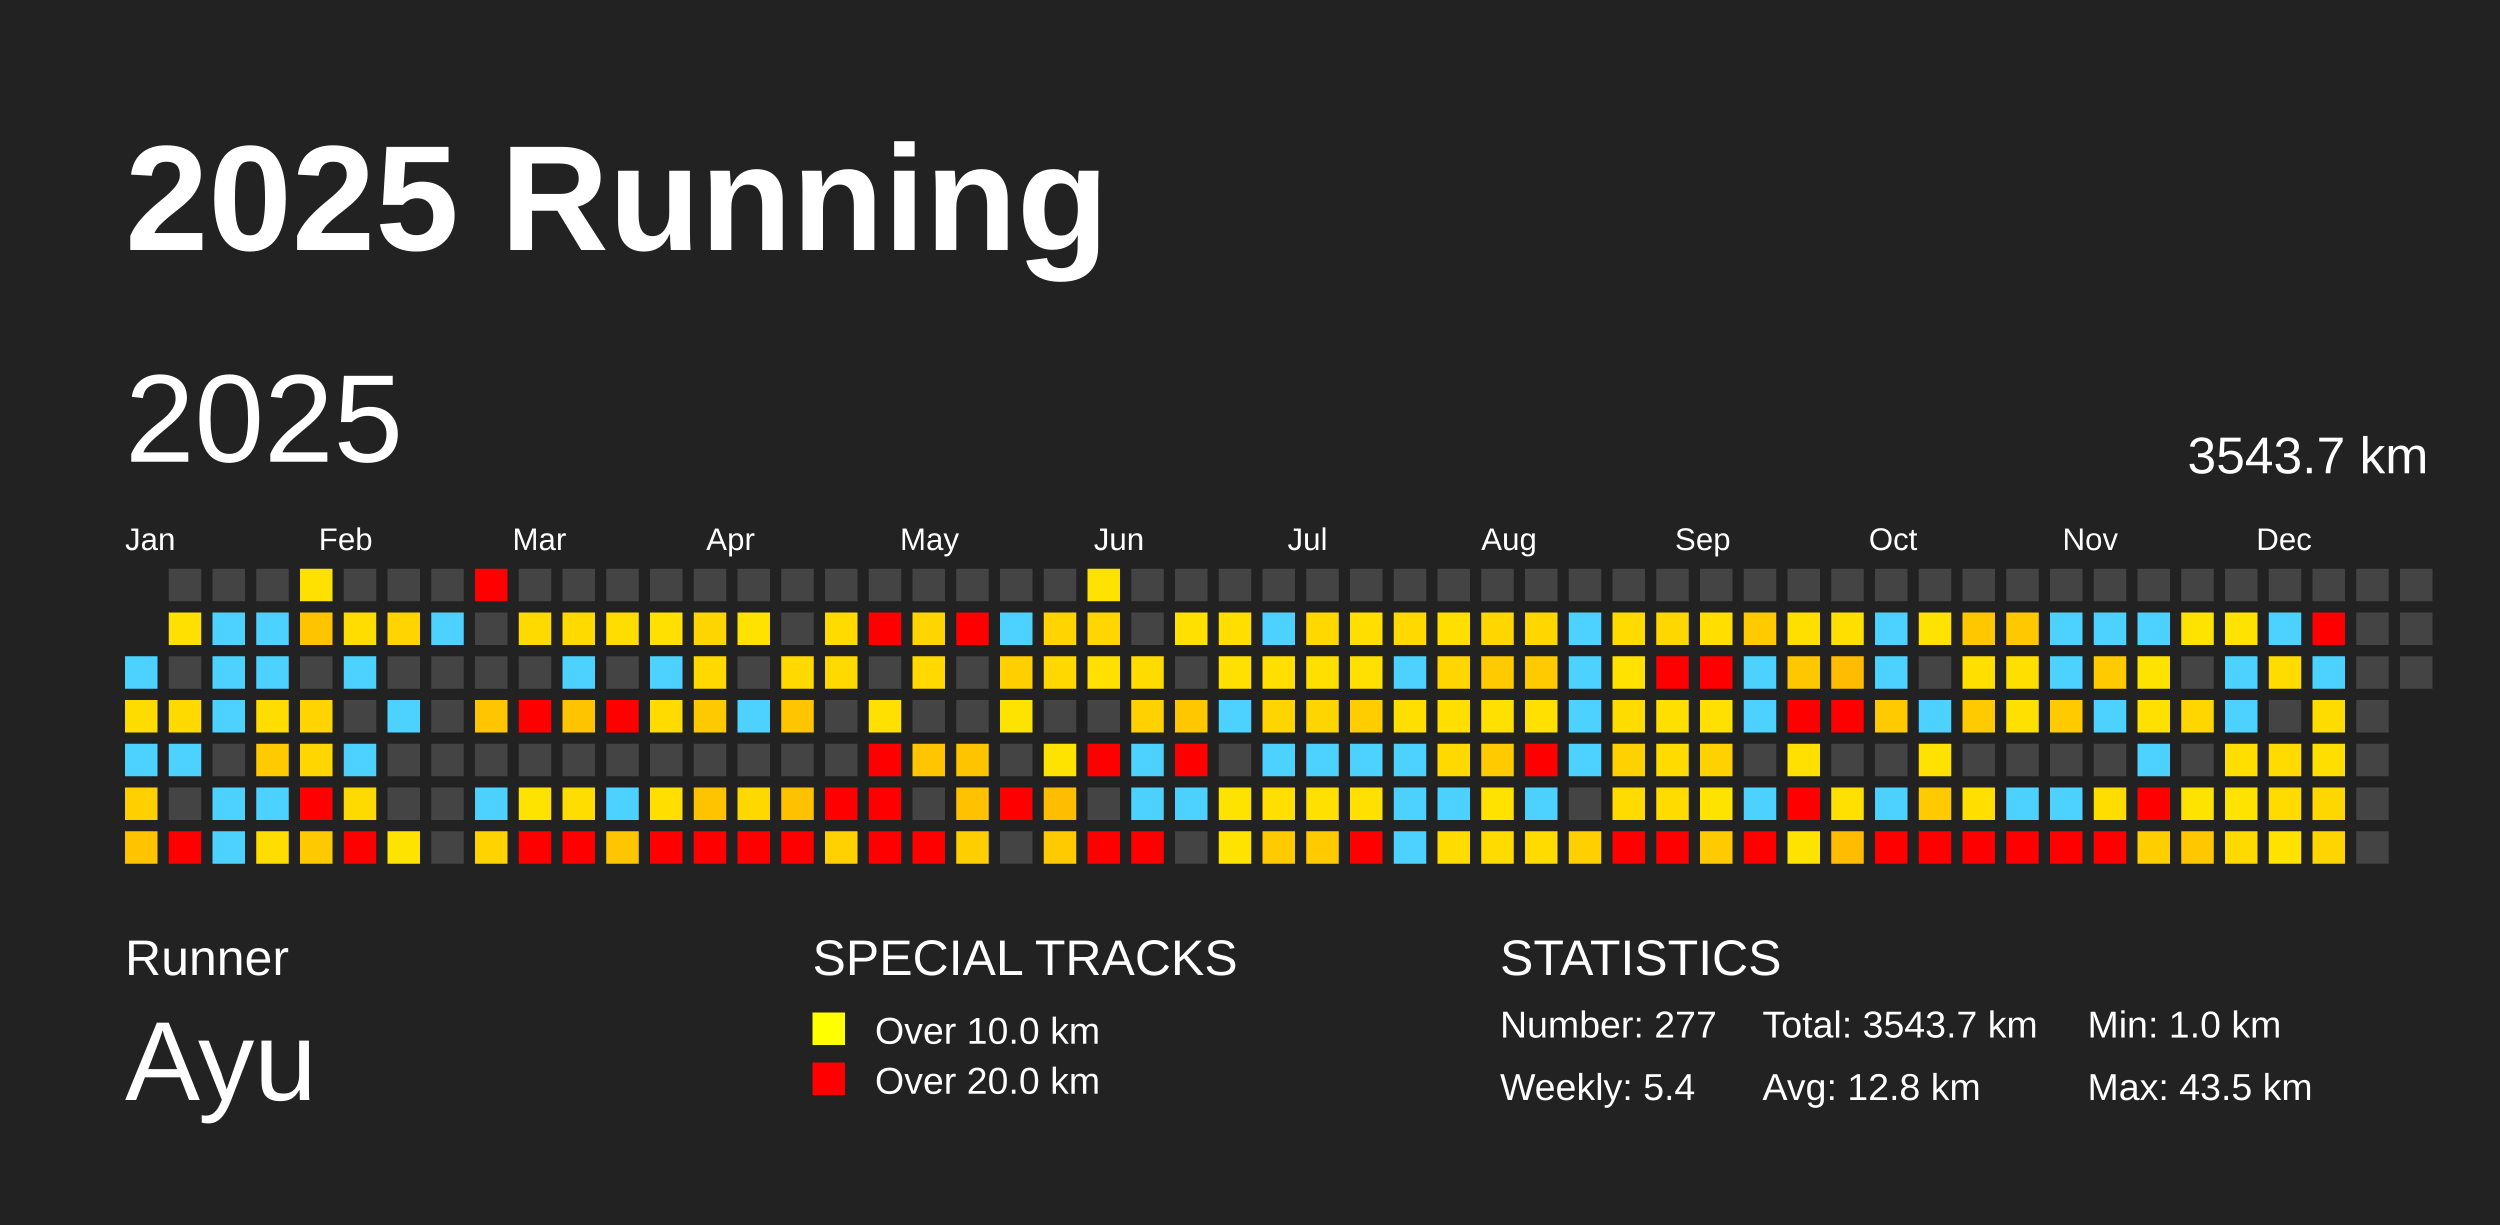
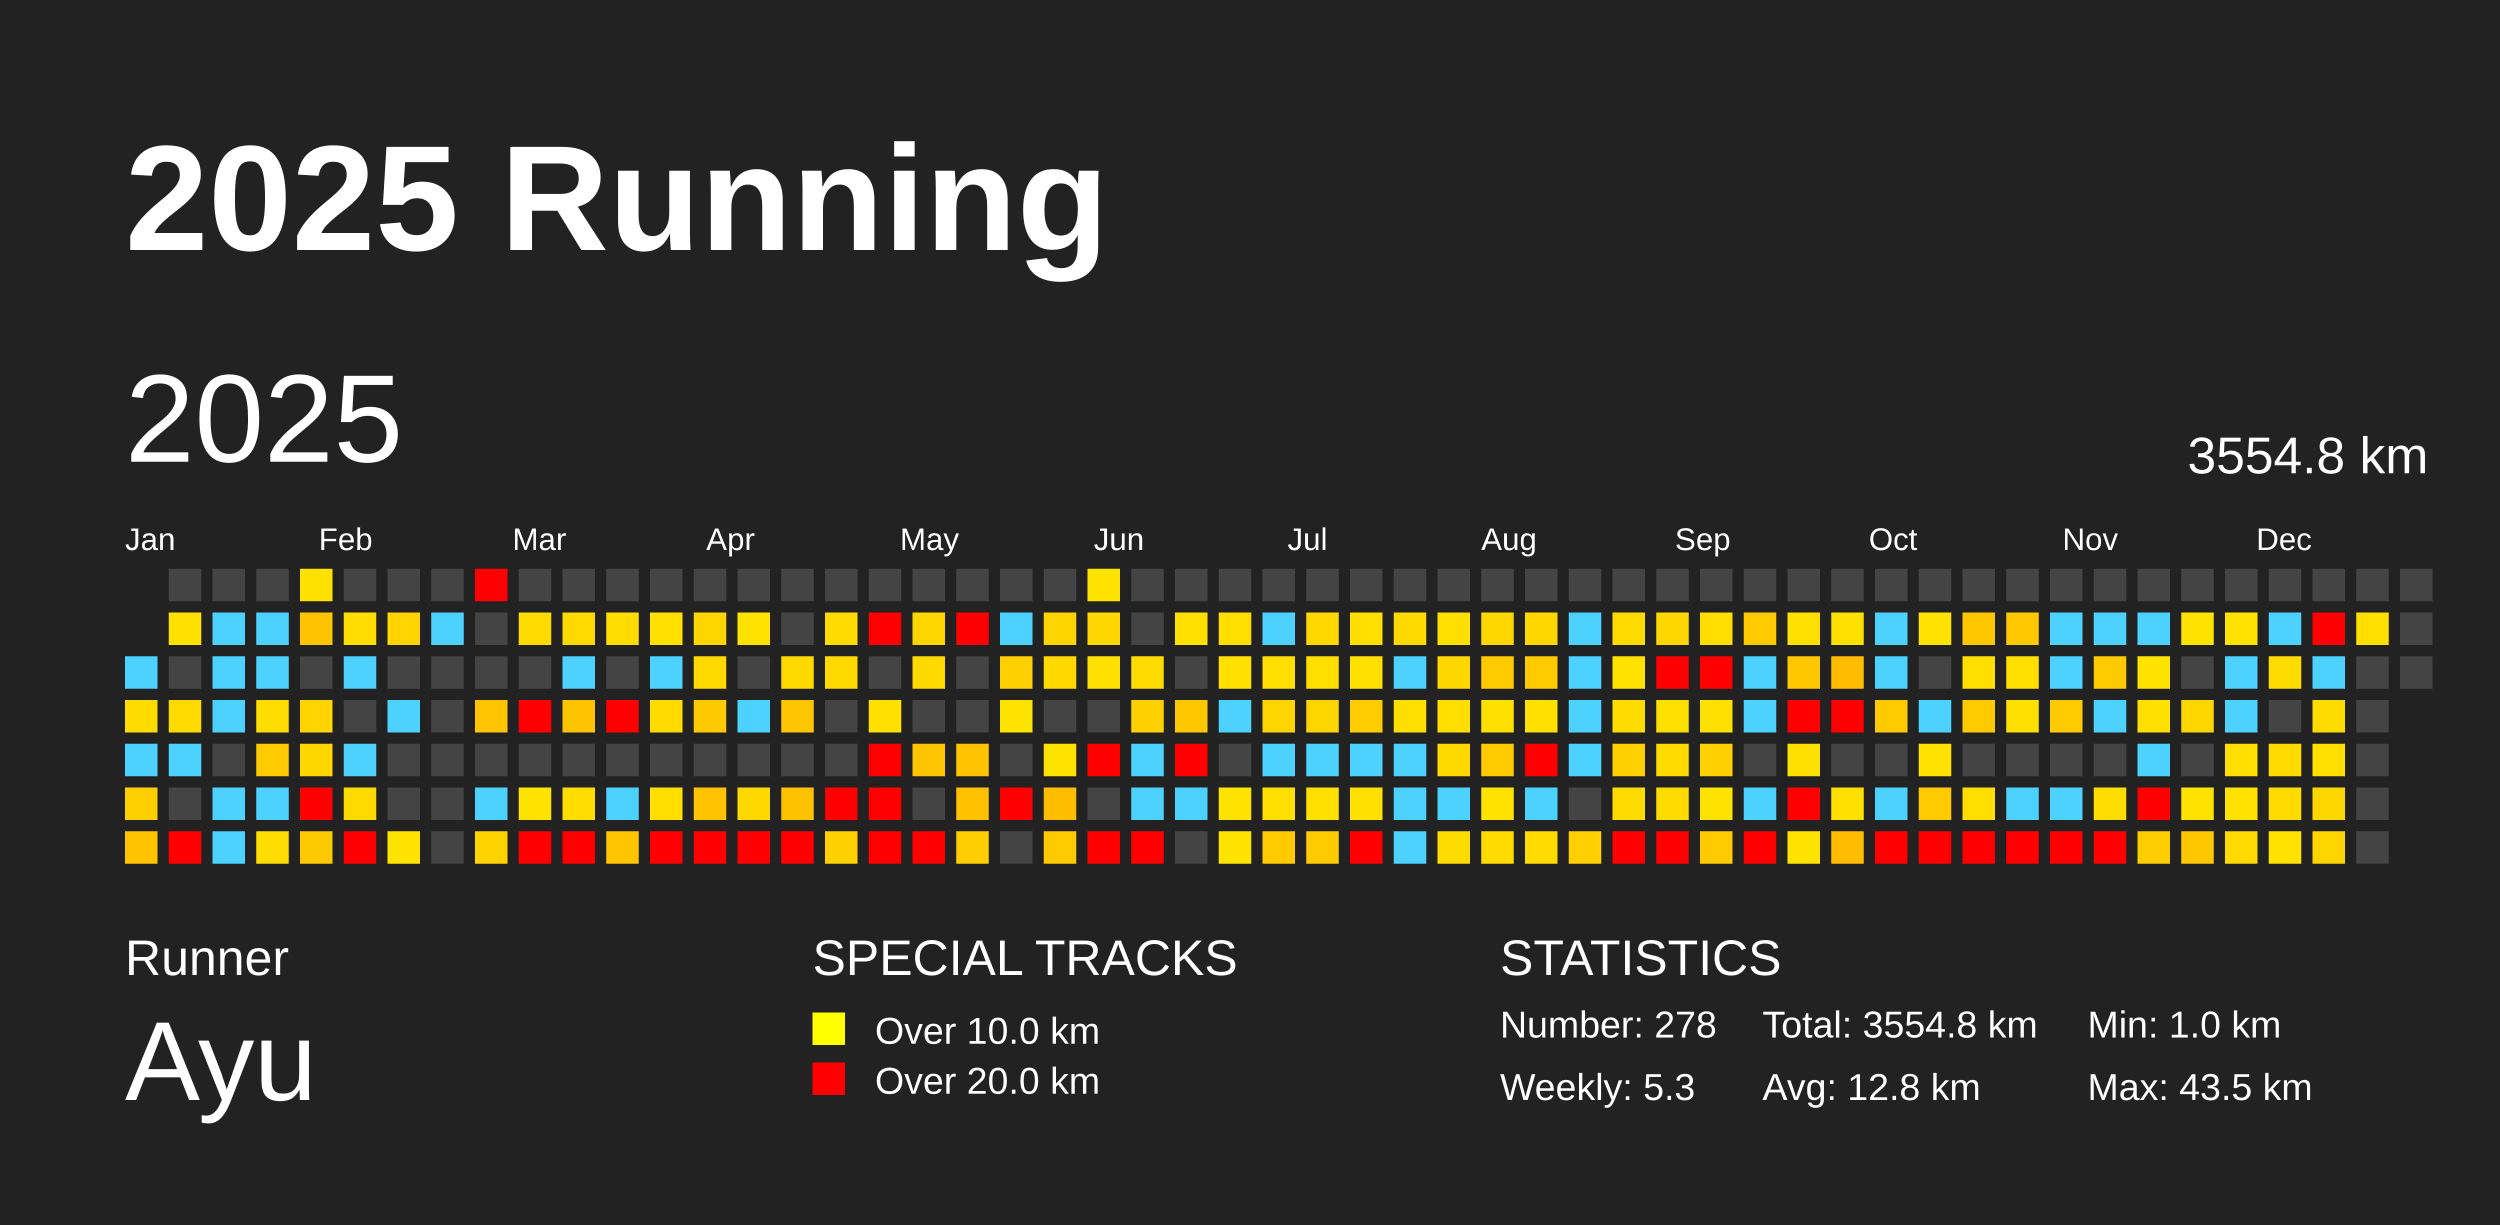
<svg xmlns="http://www.w3.org/2000/svg" baseProfile="full" height="98mm" version="1.1" viewBox="0,0,200,98" width="200mm">
  <defs />
  <rect fill="#222222" height="98" width="200" x="0" y="0" />
  <text fill="#FFFFFF" style="font-size:12px; font-family:Arial; font-weight:bold;" x="10" y="20">2025 Running</text>
  <text fill="#FFFFFF" style="font-size:4px; font-family:Arial" x="10" y="78">Runner</text>
  <text fill="#FFFFFF" style="font-size:9px; font-family:Arial" x="10" y="88">Ayu</text>
  <text fill="#FFFFFF" style="font-size:4px; font-family:Arial" x="65" y="78">SPECIAL TRACKS</text>
  <rect fill="yellow" height="2.6" width="2.6" x="65" y="81" />
  <text fill="#FFFFFF" style="font-size:3px; font-family:Arial" x="70" y="83.5">Over 10.0 km</text>
  <rect fill="red" height="2.6" width="2.6" x="65" y="85" />
  <text fill="#FFFFFF" style="font-size:3px; font-family:Arial" x="70" y="87.5">Over 20.0 km</text>
  <text fill="#FFFFFF" style="font-size:4px; font-family:Arial" x="120" y="78">STATISTICS</text>
-   <text fill="#FFFFFF" style="font-size:3px; font-family:Arial" x="120" y="83">Number: 277</text>
-   <text fill="#FFFFFF" style="font-size:3px; font-family:Arial" x="120" y="88">Weekly: 5.4</text>
-   <text fill="#FFFFFF" style="font-size:3px; font-family:Arial" x="141" y="83">Total: 3543.7 km</text>
+   <text fill="#FFFFFF" style="font-size:3px; font-family:Arial" x="120" y="83">Number: 278</text>
+   <text fill="#FFFFFF" style="font-size:3px; font-family:Arial" x="120" y="88">Weekly: 5.3</text>
+   <text fill="#FFFFFF" style="font-size:3px; font-family:Arial" x="141" y="83">Total: 3554.8 km</text>
  <text fill="#FFFFFF" style="font-size:3px; font-family:Arial" x="141" y="88">Avg: 12.8 km</text>
  <text fill="#FFFFFF" style="font-size:3px; font-family:Arial" x="167" y="83">Min: 1.0 km</text>
  <text fill="#FFFFFF" style="font-size:3px; font-family:Arial" x="167" y="88">Max: 43.5 km</text>
  <text dominant-baseline="hanging" fill="#FFFFFF" style="font-size:10.0px; font-family:Arial;" x="10" y="30">2025</text>
-   <text dominant-baseline="hanging" fill="#FFFFFF" style="font-size:4.125px; font-family:Arial;" x="175" y="35">3543.7 km</text>
+   <text dominant-baseline="hanging" fill="#FFFFFF" style="font-size:4.125px; font-family:Arial;" x="175" y="35">3554.8 km</text>
  <text fill="#FFFFFF" style="font-size:2.5px; font-family:Arial" x="10.0" y="44">Jan</text>
  <text fill="#FFFFFF" style="font-size:2.5px; font-family:Arial" x="25.5" y="44">Feb</text>
  <text fill="#FFFFFF" style="font-size:2.5px; font-family:Arial" x="41.0" y="44">Mar</text>
  <text fill="#FFFFFF" style="font-size:2.5px; font-family:Arial" x="56.5" y="44">Apr</text>
  <text fill="#FFFFFF" style="font-size:2.5px; font-family:Arial" x="72.0" y="44">May</text>
  <text fill="#FFFFFF" style="font-size:2.5px; font-family:Arial" x="87.5" y="44">Jun</text>
  <text fill="#FFFFFF" style="font-size:2.5px; font-family:Arial" x="103.0" y="44">Jul</text>
  <text fill="#FFFFFF" style="font-size:2.5px; font-family:Arial" x="118.5" y="44">Aug</text>
  <text fill="#FFFFFF" style="font-size:2.5px; font-family:Arial" x="134.0" y="44">Sep</text>
  <text fill="#FFFFFF" style="font-size:2.5px; font-family:Arial" x="149.5" y="44">Oct</text>
  <text fill="#FFFFFF" style="font-size:2.5px; font-family:Arial" x="165.0" y="44">Nov</text>
  <text fill="#FFFFFF" style="font-size:2.5px; font-family:Arial" x="180.5" y="44">Dec</text>
  <rect fill="#4dd2ff" height="2.6" width="2.6" x="10.0" y="52.5" />
  <rect fill="#ffdc00" height="2.6" width="2.6" x="10.0" y="56.0" />
  <rect fill="#4dd2ff" height="2.6" width="2.6" x="10.0" y="59.5" />
  <rect fill="#ffd000" height="2.6" width="2.6" x="10.0" y="63.0" />
  <rect fill="#ffc300" height="2.6" width="2.6" x="10.0" y="66.5" />
  <rect fill="#444444" height="2.6" width="2.6" x="13.5" y="45.5" />
  <rect fill="#ffe000" height="2.6" width="2.6" x="13.5" y="49.0" />
  <rect fill="#444444" height="2.6" width="2.6" x="13.5" y="52.5" />
  <rect fill="#ffda00" height="2.6" width="2.6" x="13.5" y="56.0" />
  <rect fill="#4dd2ff" height="2.6" width="2.6" x="13.5" y="59.5" />
  <rect fill="#444444" height="2.6" width="2.6" x="13.5" y="63.0" />
  <rect fill="red" height="2.6" width="2.6" x="13.5" y="66.5" />
  <rect fill="#444444" height="2.6" width="2.6" x="17.0" y="45.5" />
  <rect fill="#4dd2ff" height="2.6" width="2.6" x="17.0" y="49.0" />
  <rect fill="#4dd2ff" height="2.6" width="2.6" x="17.0" y="52.5" />
  <rect fill="#4dd2ff" height="2.6" width="2.6" x="17.0" y="56.0" />
  <rect fill="#444444" height="2.6" width="2.6" x="17.0" y="59.5" />
  <rect fill="#4dd2ff" height="2.6" width="2.6" x="17.0" y="63.0" />
  <rect fill="#4dd2ff" height="2.6" width="2.6" x="17.0" y="66.5" />
  <rect fill="#444444" height="2.6" width="2.6" x="20.5" y="45.5" />
  <rect fill="#4dd2ff" height="2.6" width="2.6" x="20.5" y="49.0" />
  <rect fill="#4dd2ff" height="2.6" width="2.6" x="20.5" y="52.5" />
  <rect fill="#ffdd00" height="2.6" width="2.6" x="20.5" y="56.0" />
  <rect fill="#ffcb00" height="2.6" width="2.6" x="20.5" y="59.5" />
  <rect fill="#4dd2ff" height="2.6" width="2.6" x="20.5" y="63.0" />
  <rect fill="#ffdd00" height="2.6" width="2.6" x="20.5" y="66.5" />
  <rect fill="#ffe100" height="2.6" width="2.6" x="24.0" y="45.5" />
  <rect fill="#ffc400" height="2.6" width="2.6" x="24.0" y="49.0" />
  <rect fill="#444444" height="2.6" width="2.6" x="24.0" y="52.5" />
  <rect fill="#ffd400" height="2.6" width="2.6" x="24.0" y="56.0" />
  <rect fill="#ffd600" height="2.6" width="2.6" x="24.0" y="59.5" />
  <rect fill="red" height="2.6" width="2.6" x="24.0" y="63.0" />
  <rect fill="#ffc900" height="2.6" width="2.6" x="24.0" y="66.5" />
  <rect fill="#444444" height="2.6" width="2.6" x="27.5" y="45.5" />
  <rect fill="#ffdd00" height="2.6" width="2.6" x="27.5" y="49.0" />
  <rect fill="#4dd2ff" height="2.6" width="2.6" x="27.5" y="52.5" />
  <rect fill="#444444" height="2.6" width="2.6" x="27.5" y="56.0" />
  <rect fill="#4dd2ff" height="2.6" width="2.6" x="27.5" y="59.5" />
  <rect fill="#ffda00" height="2.6" width="2.6" x="27.5" y="63.0" />
  <rect fill="red" height="2.6" width="2.6" x="27.5" y="66.5" />
  <rect fill="#444444" height="2.6" width="2.6" x="31.0" y="45.5" />
  <rect fill="#ffd400" height="2.6" width="2.6" x="31.0" y="49.0" />
  <rect fill="#444444" height="2.6" width="2.6" x="31.0" y="52.5" />
  <rect fill="#4dd2ff" height="2.6" width="2.6" x="31.0" y="56.0" />
  <rect fill="#444444" height="2.6" width="2.6" x="31.0" y="59.5" />
  <rect fill="#444444" height="2.6" width="2.6" x="31.0" y="63.0" />
  <rect fill="#ffe300" height="2.6" width="2.6" x="31.0" y="66.5" />
  <rect fill="#444444" height="2.6" width="2.6" x="34.5" y="45.5" />
  <rect fill="#4dd2ff" height="2.6" width="2.6" x="34.5" y="49.0" />
  <rect fill="#444444" height="2.6" width="2.6" x="34.5" y="52.5" />
  <rect fill="#444444" height="2.6" width="2.6" x="34.5" y="56.0" />
  <rect fill="#444444" height="2.6" width="2.6" x="34.5" y="59.5" />
  <rect fill="#444444" height="2.6" width="2.6" x="34.5" y="63.0" />
  <rect fill="#444444" height="2.6" width="2.6" x="34.5" y="66.5" />
  <rect fill="red" height="2.6" width="2.6" x="38.0" y="45.5" />
  <rect fill="#444444" height="2.6" width="2.6" x="38.0" y="49.0" />
  <rect fill="#444444" height="2.6" width="2.6" x="38.0" y="52.5" />
  <rect fill="#ffc500" height="2.6" width="2.6" x="38.0" y="56.0" />
  <rect fill="#444444" height="2.6" width="2.6" x="38.0" y="59.5" />
  <rect fill="#4dd2ff" height="2.6" width="2.6" x="38.0" y="63.0" />
  <rect fill="#ffd300" height="2.6" width="2.6" x="38.0" y="66.5" />
  <rect fill="#444444" height="2.6" width="2.6" x="41.5" y="45.5" />
  <rect fill="#ffda00" height="2.6" width="2.6" x="41.5" y="49.0" />
  <rect fill="#444444" height="2.6" width="2.6" x="41.5" y="52.5" />
  <rect fill="red" height="2.6" width="2.6" x="41.5" y="56.0" />
  <rect fill="#444444" height="2.6" width="2.6" x="41.5" y="59.5" />
  <rect fill="#ffe300" height="2.6" width="2.6" x="41.5" y="63.0" />
  <rect fill="red" height="2.6" width="2.6" x="41.5" y="66.5" />
  <rect fill="#444444" height="2.6" width="2.6" x="45.0" y="45.5" />
  <rect fill="#ffda00" height="2.6" width="2.6" x="45.0" y="49.0" />
  <rect fill="#4dd2ff" height="2.6" width="2.6" x="45.0" y="52.5" />
  <rect fill="#ffc400" height="2.6" width="2.6" x="45.0" y="56.0" />
  <rect fill="#444444" height="2.6" width="2.6" x="45.0" y="59.5" />
  <rect fill="#ffdd00" height="2.6" width="2.6" x="45.0" y="63.0" />
  <rect fill="red" height="2.6" width="2.6" x="45.0" y="66.5" />
  <rect fill="#444444" height="2.6" width="2.6" x="48.5" y="45.5" />
  <rect fill="#ffdd00" height="2.6" width="2.6" x="48.5" y="49.0" />
  <rect fill="#444444" height="2.6" width="2.6" x="48.5" y="52.5" />
  <rect fill="red" height="2.6" width="2.6" x="48.5" y="56.0" />
  <rect fill="#444444" height="2.6" width="2.6" x="48.5" y="59.5" />
  <rect fill="#4dd2ff" height="2.6" width="2.6" x="48.5" y="63.0" />
  <rect fill="#ffc500" height="2.6" width="2.6" x="48.5" y="66.5" />
  <rect fill="#444444" height="2.6" width="2.6" x="52.0" y="45.5" />
  <rect fill="#ffe000" height="2.6" width="2.6" x="52.0" y="49.0" />
  <rect fill="#4dd2ff" height="2.6" width="2.6" x="52.0" y="52.5" />
  <rect fill="#ffdb00" height="2.6" width="2.6" x="52.0" y="56.0" />
  <rect fill="#444444" height="2.6" width="2.6" x="52.0" y="59.5" />
  <rect fill="#ffde00" height="2.6" width="2.6" x="52.0" y="63.0" />
  <rect fill="red" height="2.6" width="2.6" x="52.0" y="66.5" />
  <rect fill="#444444" height="2.6" width="2.6" x="55.5" y="45.5" />
  <rect fill="#ffd500" height="2.6" width="2.6" x="55.5" y="49.0" />
  <rect fill="#ffd900" height="2.6" width="2.6" x="55.5" y="52.5" />
  <rect fill="#ffc900" height="2.6" width="2.6" x="55.5" y="56.0" />
  <rect fill="#444444" height="2.6" width="2.6" x="55.5" y="59.5" />
  <rect fill="#ffc300" height="2.6" width="2.6" x="55.5" y="63.0" />
  <rect fill="red" height="2.6" width="2.6" x="55.5" y="66.5" />
  <rect fill="#444444" height="2.6" width="2.6" x="59.0" y="45.5" />
  <rect fill="#ffe200" height="2.6" width="2.6" x="59.0" y="49.0" />
  <rect fill="#444444" height="2.6" width="2.6" x="59.0" y="52.5" />
  <rect fill="#4dd2ff" height="2.6" width="2.6" x="59.0" y="56.0" />
  <rect fill="#444444" height="2.6" width="2.6" x="59.0" y="59.5" />
  <rect fill="#ffd800" height="2.6" width="2.6" x="59.0" y="63.0" />
  <rect fill="red" height="2.6" width="2.6" x="59.0" y="66.5" />
  <rect fill="#444444" height="2.6" width="2.6" x="62.5" y="45.5" />
  <rect fill="#444444" height="2.6" width="2.6" x="62.5" y="49.0" />
  <rect fill="#ffd900" height="2.6" width="2.6" x="62.5" y="52.5" />
  <rect fill="#ffc600" height="2.6" width="2.6" x="62.5" y="56.0" />
  <rect fill="#444444" height="2.6" width="2.6" x="62.5" y="59.5" />
  <rect fill="#ffc200" height="2.6" width="2.6" x="62.5" y="63.0" />
  <rect fill="red" height="2.6" width="2.6" x="62.5" y="66.5" />
  <rect fill="#444444" height="2.6" width="2.6" x="66.0" y="45.5" />
  <rect fill="#ffdb00" height="2.6" width="2.6" x="66.0" y="49.0" />
  <rect fill="#ffd900" height="2.6" width="2.6" x="66.0" y="52.5" />
  <rect fill="#444444" height="2.6" width="2.6" x="66.0" y="56.0" />
  <rect fill="#444444" height="2.6" width="2.6" x="66.0" y="59.5" />
  <rect fill="red" height="2.6" width="2.6" x="66.0" y="63.0" />
  <rect fill="#ffd100" height="2.6" width="2.6" x="66.0" y="66.5" />
  <rect fill="#444444" height="2.6" width="2.6" x="69.5" y="45.5" />
  <rect fill="red" height="2.6" width="2.6" x="69.5" y="49.0" />
  <rect fill="#444444" height="2.6" width="2.6" x="69.5" y="52.5" />
  <rect fill="#ffe000" height="2.6" width="2.6" x="69.5" y="56.0" />
  <rect fill="red" height="2.6" width="2.6" x="69.5" y="59.5" />
  <rect fill="red" height="2.6" width="2.6" x="69.5" y="63.0" />
  <rect fill="red" height="2.6" width="2.6" x="69.5" y="66.5" />
  <rect fill="#444444" height="2.6" width="2.6" x="73.0" y="45.5" />
  <rect fill="#ffd500" height="2.6" width="2.6" x="73.0" y="49.0" />
  <rect fill="#ffd900" height="2.6" width="2.6" x="73.0" y="52.5" />
  <rect fill="#444444" height="2.6" width="2.6" x="73.0" y="56.0" />
  <rect fill="#ffc500" height="2.6" width="2.6" x="73.0" y="59.5" />
  <rect fill="#444444" height="2.6" width="2.6" x="73.0" y="63.0" />
  <rect fill="red" height="2.6" width="2.6" x="73.0" y="66.5" />
  <rect fill="#444444" height="2.6" width="2.6" x="76.5" y="45.5" />
  <rect fill="red" height="2.6" width="2.6" x="76.5" y="49.0" />
  <rect fill="#444444" height="2.6" width="2.6" x="76.5" y="52.5" />
  <rect fill="#444444" height="2.6" width="2.6" x="76.5" y="56.0" />
  <rect fill="#ffc400" height="2.6" width="2.6" x="76.5" y="59.5" />
  <rect fill="#ffc100" height="2.6" width="2.6" x="76.5" y="63.0" />
  <rect fill="#ffce00" height="2.6" width="2.6" x="76.5" y="66.5" />
  <rect fill="#444444" height="2.6" width="2.6" x="80.0" y="45.5" />
  <rect fill="#4dd2ff" height="2.6" width="2.6" x="80.0" y="49.0" />
  <rect fill="#ffcf00" height="2.6" width="2.6" x="80.0" y="52.5" />
  <rect fill="#ffe300" height="2.6" width="2.6" x="80.0" y="56.0" />
  <rect fill="#444444" height="2.6" width="2.6" x="80.0" y="59.5" />
  <rect fill="red" height="2.6" width="2.6" x="80.0" y="63.0" />
  <rect fill="#444444" height="2.6" width="2.6" x="80.0" y="66.5" />
  <rect fill="#444444" height="2.6" width="2.6" x="83.5" y="45.5" />
  <rect fill="#ffd400" height="2.6" width="2.6" x="83.5" y="49.0" />
  <rect fill="#ffd800" height="2.6" width="2.6" x="83.5" y="52.5" />
  <rect fill="#444444" height="2.6" width="2.6" x="83.5" y="56.0" />
  <rect fill="#ffe300" height="2.6" width="2.6" x="83.5" y="59.5" />
  <rect fill="#ffbd00" height="2.6" width="2.6" x="83.5" y="63.0" />
  <rect fill="#ffcb00" height="2.6" width="2.6" x="83.5" y="66.5" />
  <rect fill="#ffe300" height="2.6" width="2.6" x="87.0" y="45.5" />
  <rect fill="#ffd600" height="2.6" width="2.6" x="87.0" y="49.0" />
  <rect fill="#ffe000" height="2.6" width="2.6" x="87.0" y="52.5" />
  <rect fill="#444444" height="2.6" width="2.6" x="87.0" y="56.0" />
  <rect fill="red" height="2.6" width="2.6" x="87.0" y="59.5" />
  <rect fill="#444444" height="2.6" width="2.6" x="87.0" y="63.0" />
  <rect fill="red" height="2.6" width="2.6" x="87.0" y="66.5" />
  <rect fill="#444444" height="2.6" width="2.6" x="90.5" y="45.5" />
  <rect fill="#444444" height="2.6" width="2.6" x="90.5" y="49.0" />
  <rect fill="#ffdb00" height="2.6" width="2.6" x="90.5" y="52.5" />
  <rect fill="#ffd100" height="2.6" width="2.6" x="90.5" y="56.0" />
  <rect fill="#4dd2ff" height="2.6" width="2.6" x="90.5" y="59.5" />
  <rect fill="#4dd2ff" height="2.6" width="2.6" x="90.5" y="63.0" />
  <rect fill="red" height="2.6" width="2.6" x="90.5" y="66.5" />
  <rect fill="#444444" height="2.6" width="2.6" x="94.0" y="45.5" />
  <rect fill="#ffe000" height="2.6" width="2.6" x="94.0" y="49.0" />
  <rect fill="#444444" height="2.6" width="2.6" x="94.0" y="52.5" />
  <rect fill="#ffc700" height="2.6" width="2.6" x="94.0" y="56.0" />
  <rect fill="red" height="2.6" width="2.6" x="94.0" y="59.5" />
  <rect fill="#4dd2ff" height="2.6" width="2.6" x="94.0" y="63.0" />
  <rect fill="#444444" height="2.6" width="2.6" x="94.0" y="66.5" />
  <rect fill="#444444" height="2.6" width="2.6" x="97.5" y="45.5" />
  <rect fill="#ffde00" height="2.6" width="2.6" x="97.5" y="49.0" />
  <rect fill="#ffe000" height="2.6" width="2.6" x="97.5" y="52.5" />
  <rect fill="#4dd2ff" height="2.6" width="2.6" x="97.5" y="56.0" />
  <rect fill="#444444" height="2.6" width="2.6" x="97.5" y="59.5" />
  <rect fill="#ffe300" height="2.6" width="2.6" x="97.5" y="63.0" />
  <rect fill="#ffe300" height="2.6" width="2.6" x="97.5" y="66.5" />
  <rect fill="#444444" height="2.6" width="2.6" x="101.0" y="45.5" />
  <rect fill="#4dd2ff" height="2.6" width="2.6" x="101.0" y="49.0" />
  <rect fill="#ffdf00" height="2.6" width="2.6" x="101.0" y="52.5" />
  <rect fill="#ffd500" height="2.6" width="2.6" x="101.0" y="56.0" />
  <rect fill="#4dd2ff" height="2.6" width="2.6" x="101.0" y="59.5" />
  <rect fill="#ffdf00" height="2.6" width="2.6" x="101.0" y="63.0" />
  <rect fill="#ffcb00" height="2.6" width="2.6" x="101.0" y="66.5" />
  <rect fill="#444444" height="2.6" width="2.6" x="104.5" y="45.5" />
  <rect fill="#ffd800" height="2.6" width="2.6" x="104.5" y="49.0" />
  <rect fill="#ffdf00" height="2.6" width="2.6" x="104.5" y="52.5" />
  <rect fill="#ffd500" height="2.6" width="2.6" x="104.5" y="56.0" />
  <rect fill="#4dd2ff" height="2.6" width="2.6" x="104.5" y="59.5" />
  <rect fill="#ffe000" height="2.6" width="2.6" x="104.5" y="63.0" />
  <rect fill="#ffcb00" height="2.6" width="2.6" x="104.5" y="66.5" />
  <rect fill="#444444" height="2.6" width="2.6" x="108.0" y="45.5" />
  <rect fill="#ffde00" height="2.6" width="2.6" x="108.0" y="49.0" />
  <rect fill="#ffe000" height="2.6" width="2.6" x="108.0" y="52.5" />
  <rect fill="#ffcd00" height="2.6" width="2.6" x="108.0" y="56.0" />
  <rect fill="#4dd2ff" height="2.6" width="2.6" x="108.0" y="59.5" />
  <rect fill="#ffe000" height="2.6" width="2.6" x="108.0" y="63.0" />
  <rect fill="red" height="2.6" width="2.6" x="108.0" y="66.5" />
  <rect fill="#444444" height="2.6" width="2.6" x="111.5" y="45.5" />
  <rect fill="#ffd900" height="2.6" width="2.6" x="111.5" y="49.0" />
  <rect fill="#4dd2ff" height="2.6" width="2.6" x="111.5" y="52.5" />
  <rect fill="#ffdf00" height="2.6" width="2.6" x="111.5" y="56.0" />
  <rect fill="#4dd2ff" height="2.6" width="2.6" x="111.5" y="59.5" />
  <rect fill="#4dd2ff" height="2.6" width="2.6" x="111.5" y="63.0" />
  <rect fill="#4dd2ff" height="2.6" width="2.6" x="111.5" y="66.5" />
  <rect fill="#444444" height="2.6" width="2.6" x="115.0" y="45.5" />
  <rect fill="#ffdf00" height="2.6" width="2.6" x="115.0" y="49.0" />
  <rect fill="#ffd600" height="2.6" width="2.6" x="115.0" y="52.5" />
  <rect fill="#ffde00" height="2.6" width="2.6" x="115.0" y="56.0" />
  <rect fill="#ffd900" height="2.6" width="2.6" x="115.0" y="59.5" />
  <rect fill="#4dd2ff" height="2.6" width="2.6" x="115.0" y="63.0" />
  <rect fill="#ffdc00" height="2.6" width="2.6" x="115.0" y="66.5" />
  <rect fill="#444444" height="2.6" width="2.6" x="118.5" y="45.5" />
  <rect fill="#ffd600" height="2.6" width="2.6" x="118.5" y="49.0" />
  <rect fill="#ffca00" height="2.6" width="2.6" x="118.5" y="52.5" />
  <rect fill="#ffe000" height="2.6" width="2.6" x="118.5" y="56.0" />
  <rect fill="#ffcb00" height="2.6" width="2.6" x="118.5" y="59.5" />
  <rect fill="#ffe200" height="2.6" width="2.6" x="118.5" y="63.0" />
  <rect fill="#ffdb00" height="2.6" width="2.6" x="118.5" y="66.5" />
  <rect fill="#444444" height="2.6" width="2.6" x="122.0" y="45.5" />
  <rect fill="#ffd700" height="2.6" width="2.6" x="122.0" y="49.0" />
  <rect fill="#ffcb00" height="2.6" width="2.6" x="122.0" y="52.5" />
  <rect fill="#ffe000" height="2.6" width="2.6" x="122.0" y="56.0" />
  <rect fill="red" height="2.6" width="2.6" x="122.0" y="59.5" />
  <rect fill="#4dd2ff" height="2.6" width="2.6" x="122.0" y="63.0" />
  <rect fill="#ffdb00" height="2.6" width="2.6" x="122.0" y="66.5" />
  <rect fill="#444444" height="2.6" width="2.6" x="125.5" y="45.5" />
  <rect fill="#4dd2ff" height="2.6" width="2.6" x="125.5" y="49.0" />
  <rect fill="#4dd2ff" height="2.6" width="2.6" x="125.5" y="52.5" />
  <rect fill="#4dd2ff" height="2.6" width="2.6" x="125.5" y="56.0" />
  <rect fill="#4dd2ff" height="2.6" width="2.6" x="125.5" y="59.5" />
  <rect fill="#444444" height="2.6" width="2.6" x="125.5" y="63.0" />
  <rect fill="#ffcf00" height="2.6" width="2.6" x="125.5" y="66.5" />
  <rect fill="#444444" height="2.6" width="2.6" x="129.0" y="45.5" />
  <rect fill="#ffdb00" height="2.6" width="2.6" x="129.0" y="49.0" />
  <rect fill="#ffe200" height="2.6" width="2.6" x="129.0" y="52.5" />
  <rect fill="#ffdc00" height="2.6" width="2.6" x="129.0" y="56.0" />
  <rect fill="#ffd100" height="2.6" width="2.6" x="129.0" y="59.5" />
  <rect fill="#ffdb00" height="2.6" width="2.6" x="129.0" y="63.0" />
  <rect fill="red" height="2.6" width="2.6" x="129.0" y="66.5" />
  <rect fill="#444444" height="2.6" width="2.6" x="132.5" y="45.5" />
  <rect fill="#ffd700" height="2.6" width="2.6" x="132.5" y="49.0" />
  <rect fill="red" height="2.6" width="2.6" x="132.5" y="52.5" />
  <rect fill="#ffdf00" height="2.6" width="2.6" x="132.5" y="56.0" />
  <rect fill="#ffdb00" height="2.6" width="2.6" x="132.5" y="59.5" />
  <rect fill="#ffdb00" height="2.6" width="2.6" x="132.5" y="63.0" />
  <rect fill="red" height="2.6" width="2.6" x="132.5" y="66.5" />
  <rect fill="#444444" height="2.6" width="2.6" x="136.0" y="45.5" />
  <rect fill="#ffde00" height="2.6" width="2.6" x="136.0" y="49.0" />
  <rect fill="red" height="2.6" width="2.6" x="136.0" y="52.5" />
  <rect fill="#ffe000" height="2.6" width="2.6" x="136.0" y="56.0" />
  <rect fill="#ffd100" height="2.6" width="2.6" x="136.0" y="59.5" />
  <rect fill="#ffe300" height="2.6" width="2.6" x="136.0" y="63.0" />
  <rect fill="#ffca00" height="2.6" width="2.6" x="136.0" y="66.5" />
  <rect fill="#444444" height="2.6" width="2.6" x="139.5" y="45.5" />
  <rect fill="#ffcb00" height="2.6" width="2.6" x="139.5" y="49.0" />
  <rect fill="#4dd2ff" height="2.6" width="2.6" x="139.5" y="52.5" />
  <rect fill="#4dd2ff" height="2.6" width="2.6" x="139.5" y="56.0" />
  <rect fill="#444444" height="2.6" width="2.6" x="139.5" y="59.5" />
  <rect fill="#4dd2ff" height="2.6" width="2.6" x="139.5" y="63.0" />
  <rect fill="red" height="2.6" width="2.6" x="139.5" y="66.5" />
  <rect fill="#444444" height="2.6" width="2.6" x="143.0" y="45.5" />
  <rect fill="#ffdf00" height="2.6" width="2.6" x="143.0" y="49.0" />
  <rect fill="#ffc700" height="2.6" width="2.6" x="143.0" y="52.5" />
  <rect fill="red" height="2.6" width="2.6" x="143.0" y="56.0" />
  <rect fill="#ffe000" height="2.6" width="2.6" x="143.0" y="59.5" />
  <rect fill="red" height="2.6" width="2.6" x="143.0" y="63.0" />
  <rect fill="#ffe300" height="2.6" width="2.6" x="143.0" y="66.5" />
  <rect fill="#444444" height="2.6" width="2.6" x="146.5" y="45.5" />
  <rect fill="#ffdf00" height="2.6" width="2.6" x="146.5" y="49.0" />
  <rect fill="#ffbc00" height="2.6" width="2.6" x="146.5" y="52.5" />
  <rect fill="red" height="2.6" width="2.6" x="146.5" y="56.0" />
  <rect fill="#444444" height="2.6" width="2.6" x="146.5" y="59.5" />
  <rect fill="#ffe000" height="2.6" width="2.6" x="146.5" y="63.0" />
  <rect fill="#ffbc00" height="2.6" width="2.6" x="146.5" y="66.5" />
  <rect fill="#444444" height="2.6" width="2.6" x="150.0" y="45.5" />
  <rect fill="#4dd2ff" height="2.6" width="2.6" x="150.0" y="49.0" />
  <rect fill="#4dd2ff" height="2.6" width="2.6" x="150.0" y="52.5" />
  <rect fill="#ffcb00" height="2.6" width="2.6" x="150.0" y="56.0" />
  <rect fill="#444444" height="2.6" width="2.6" x="150.0" y="59.5" />
  <rect fill="#4dd2ff" height="2.6" width="2.6" x="150.0" y="63.0" />
  <rect fill="red" height="2.6" width="2.6" x="150.0" y="66.5" />
  <rect fill="#444444" height="2.6" width="2.6" x="153.5" y="45.5" />
  <rect fill="#ffe300" height="2.6" width="2.6" x="153.5" y="49.0" />
  <rect fill="#444444" height="2.6" width="2.6" x="153.5" y="52.5" />
  <rect fill="#4dd2ff" height="2.6" width="2.6" x="153.5" y="56.0" />
  <rect fill="#ffe200" height="2.6" width="2.6" x="153.5" y="59.5" />
  <rect fill="#ffcb00" height="2.6" width="2.6" x="153.5" y="63.0" />
  <rect fill="red" height="2.6" width="2.6" x="153.5" y="66.5" />
  <rect fill="#444444" height="2.6" width="2.6" x="157.0" y="45.5" />
  <rect fill="#ffc700" height="2.6" width="2.6" x="157.0" y="49.0" />
  <rect fill="#ffdf00" height="2.6" width="2.6" x="157.0" y="52.5" />
  <rect fill="#ffcb00" height="2.6" width="2.6" x="157.0" y="56.0" />
  <rect fill="#444444" height="2.6" width="2.6" x="157.0" y="59.5" />
  <rect fill="#ffde00" height="2.6" width="2.6" x="157.0" y="63.0" />
  <rect fill="red" height="2.6" width="2.6" x="157.0" y="66.5" />
  <rect fill="#444444" height="2.6" width="2.6" x="160.5" y="45.5" />
  <rect fill="#ffc800" height="2.6" width="2.6" x="160.5" y="49.0" />
  <rect fill="#ffdf00" height="2.6" width="2.6" x="160.5" y="52.5" />
  <rect fill="#ffe000" height="2.6" width="2.6" x="160.5" y="56.0" />
  <rect fill="#444444" height="2.6" width="2.6" x="160.5" y="59.5" />
  <rect fill="#4dd2ff" height="2.6" width="2.6" x="160.5" y="63.0" />
  <rect fill="red" height="2.6" width="2.6" x="160.5" y="66.5" />
  <rect fill="#444444" height="2.6" width="2.6" x="164.0" y="45.5" />
  <rect fill="#4dd2ff" height="2.6" width="2.6" x="164.0" y="49.0" />
  <rect fill="#4dd2ff" height="2.6" width="2.6" x="164.0" y="52.5" />
  <rect fill="#ffcb00" height="2.6" width="2.6" x="164.0" y="56.0" />
  <rect fill="#444444" height="2.6" width="2.6" x="164.0" y="59.5" />
  <rect fill="#4dd2ff" height="2.6" width="2.6" x="164.0" y="63.0" />
  <rect fill="red" height="2.6" width="2.6" x="164.0" y="66.5" />
  <rect fill="#444444" height="2.6" width="2.6" x="167.5" y="45.5" />
  <rect fill="#4dd2ff" height="2.6" width="2.6" x="167.5" y="49.0" />
  <rect fill="#ffcb00" height="2.6" width="2.6" x="167.5" y="52.5" />
  <rect fill="#4dd2ff" height="2.6" width="2.6" x="167.5" y="56.0" />
  <rect fill="#444444" height="2.6" width="2.6" x="167.5" y="59.5" />
  <rect fill="#ffdd00" height="2.6" width="2.6" x="167.5" y="63.0" />
  <rect fill="red" height="2.6" width="2.6" x="167.5" y="66.5" />
  <rect fill="#444444" height="2.6" width="2.6" x="171.0" y="45.5" />
  <rect fill="#4dd2ff" height="2.6" width="2.6" x="171.0" y="49.0" />
  <rect fill="#ffe300" height="2.6" width="2.6" x="171.0" y="52.5" />
  <rect fill="#ffe000" height="2.6" width="2.6" x="171.0" y="56.0" />
  <rect fill="#4dd2ff" height="2.6" width="2.6" x="171.0" y="59.5" />
  <rect fill="red" height="2.6" width="2.6" x="171.0" y="63.0" />
  <rect fill="#ffce00" height="2.6" width="2.6" x="171.0" y="66.5" />
  <rect fill="#444444" height="2.6" width="2.6" x="174.5" y="45.5" />
  <rect fill="#ffe300" height="2.6" width="2.6" x="174.5" y="49.0" />
  <rect fill="#444444" height="2.6" width="2.6" x="174.5" y="52.5" />
  <rect fill="#ffd600" height="2.6" width="2.6" x="174.5" y="56.0" />
  <rect fill="#444444" height="2.6" width="2.6" x="174.5" y="59.5" />
  <rect fill="#ffe300" height="2.6" width="2.6" x="174.5" y="63.0" />
  <rect fill="#ffc700" height="2.6" width="2.6" x="174.5" y="66.5" />
  <rect fill="#444444" height="2.6" width="2.6" x="178.0" y="45.5" />
  <rect fill="#ffe300" height="2.6" width="2.6" x="178.0" y="49.0" />
  <rect fill="#4dd2ff" height="2.6" width="2.6" x="178.0" y="52.5" />
  <rect fill="#4dd2ff" height="2.6" width="2.6" x="178.0" y="56.0" />
  <rect fill="#ffde00" height="2.6" width="2.6" x="178.0" y="59.5" />
  <rect fill="#ffe300" height="2.6" width="2.6" x="178.0" y="63.0" />
  <rect fill="#ffda00" height="2.6" width="2.6" x="178.0" y="66.5" />
  <rect fill="#444444" height="2.6" width="2.6" x="181.5" y="45.5" />
  <rect fill="#4dd2ff" height="2.6" width="2.6" x="181.5" y="49.0" />
  <rect fill="#ffdc00" height="2.6" width="2.6" x="181.5" y="52.5" />
  <rect fill="#444444" height="2.6" width="2.6" x="181.5" y="56.0" />
  <rect fill="#ffdb00" height="2.6" width="2.6" x="181.5" y="59.5" />
  <rect fill="#ffdb00" height="2.6" width="2.6" x="181.5" y="63.0" />
  <rect fill="#ffe200" height="2.6" width="2.6" x="181.5" y="66.5" />
  <rect fill="#444444" height="2.6" width="2.6" x="185.0" y="45.5" />
  <rect fill="red" height="2.6" width="2.6" x="185.0" y="49.0" />
  <rect fill="#4dd2ff" height="2.6" width="2.6" x="185.0" y="52.5" />
  <rect fill="#ffdc00" height="2.6" width="2.6" x="185.0" y="56.0" />
  <rect fill="#ffdf00" height="2.6" width="2.6" x="185.0" y="59.5" />
  <rect fill="#ffd700" height="2.6" width="2.6" x="185.0" y="63.0" />
  <rect fill="#ffd500" height="2.6" width="2.6" x="185.0" y="66.5" />
  <rect fill="#444444" height="2.6" width="2.6" x="188.5" y="45.5" />
-   <rect fill="#444444" height="2.6" width="2.6" x="188.5" y="49.0" />
+   <rect fill="#ffdf00" height="2.6" width="2.6" x="188.5" y="49.0" />
  <rect fill="#444444" height="2.6" width="2.6" x="188.5" y="52.5" />
  <rect fill="#444444" height="2.6" width="2.6" x="188.5" y="56.0" />
  <rect fill="#444444" height="2.6" width="2.6" x="188.5" y="59.5" />
  <rect fill="#444444" height="2.6" width="2.6" x="188.5" y="63.0" />
  <rect fill="#444444" height="2.6" width="2.6" x="188.5" y="66.5" />
  <rect fill="#444444" height="2.6" width="2.6" x="192.0" y="45.5" />
  <rect fill="#444444" height="2.6" width="2.6" x="192.0" y="49.0" />
  <rect fill="#444444" height="2.6" width="2.6" x="192.0" y="52.5" />
</svg>
